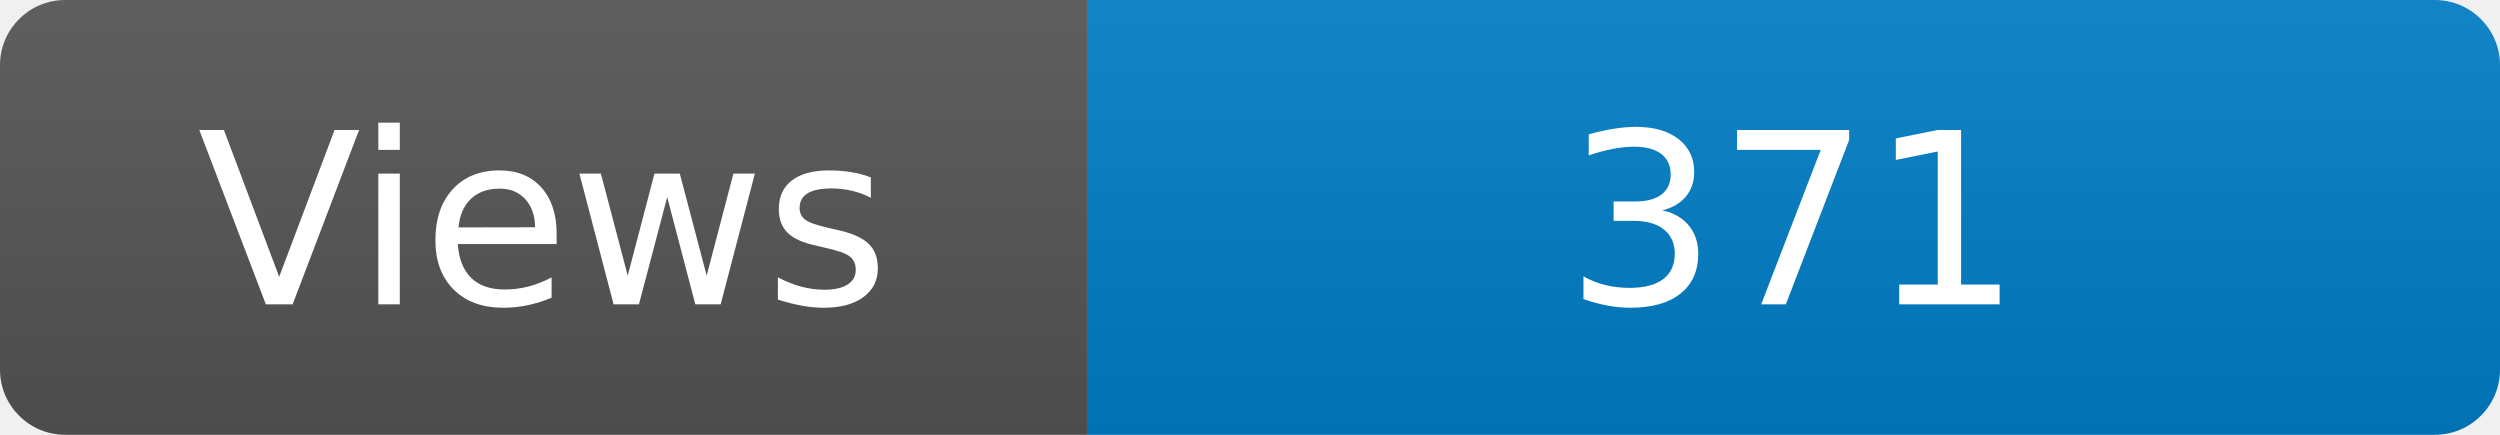
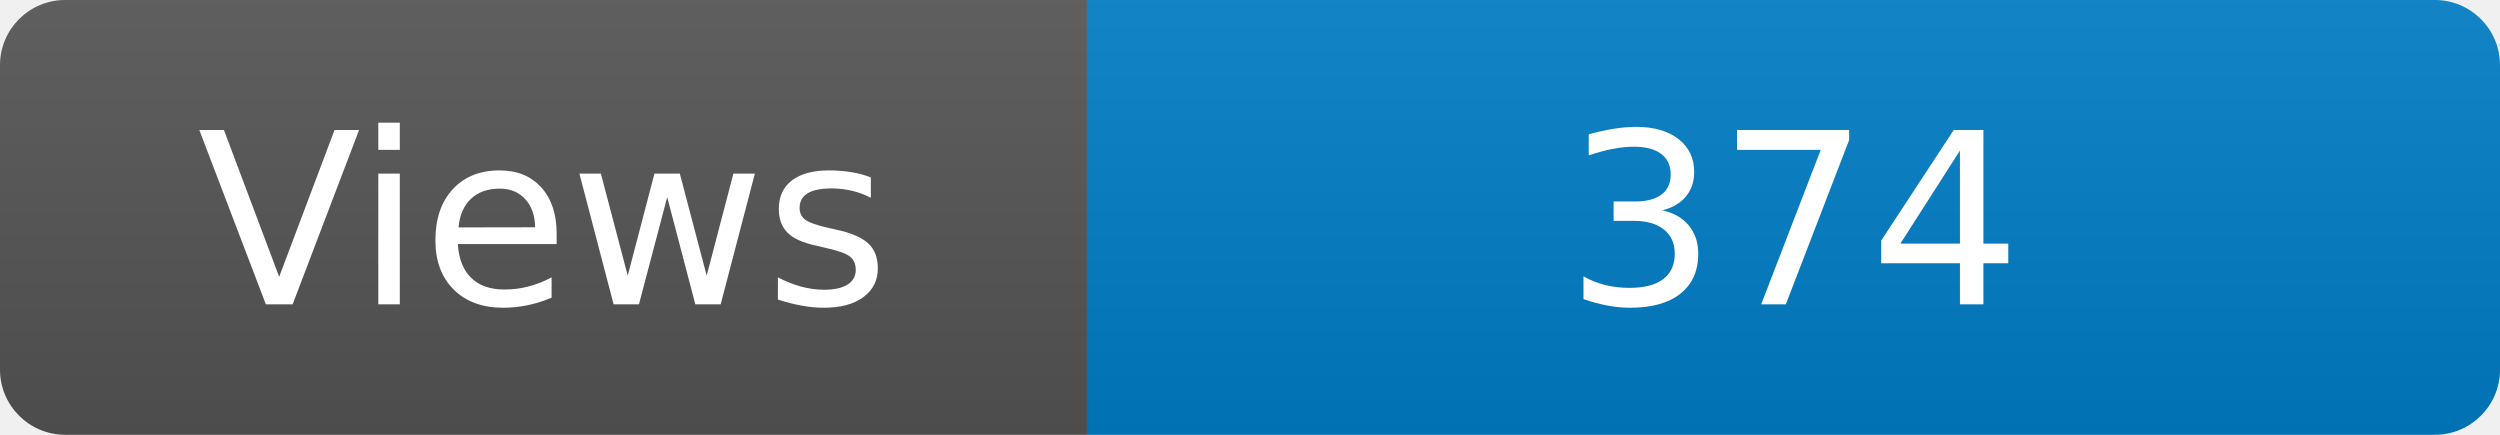
<svg xmlns="http://www.w3.org/2000/svg" width="115" height="20" role="img" aria-label="Maintained?: yes">
  <linearGradient id="s" x2="0" y2="100%">
    <stop offset="0" stop-color="#bbb" stop-opacity=".1" />
    <stop offset="1" stop-opacity=".1" />
  </linearGradient>
  <clipPath id="r">
    <rect width="115" height="20" rx="3" fill="#fff" />
  </clipPath>
  <g clip-path="url(#r)">
    <rect width="50" height="20" fill="#555" />
    <rect x="50" width="160" height="20" fill="#007ec6" />
    <rect width="115" height="20" fill="url(#s)" />
  </g>
  <g fill="#fff" text-anchor="middle" font-family="Verdana,Geneva,DejaVu Sans,sans-serif" font-size="110">
    <text x="250" y="140" transform="scale(.1)" fill="#fff">Views</text>
-     <text x="825" y="140" transform="scale(.1)" fill="#fff">371</text>
+     <text x="825" y="140" transform="scale(.1)" fill="#fff">374</text>
  </g>
</svg>
